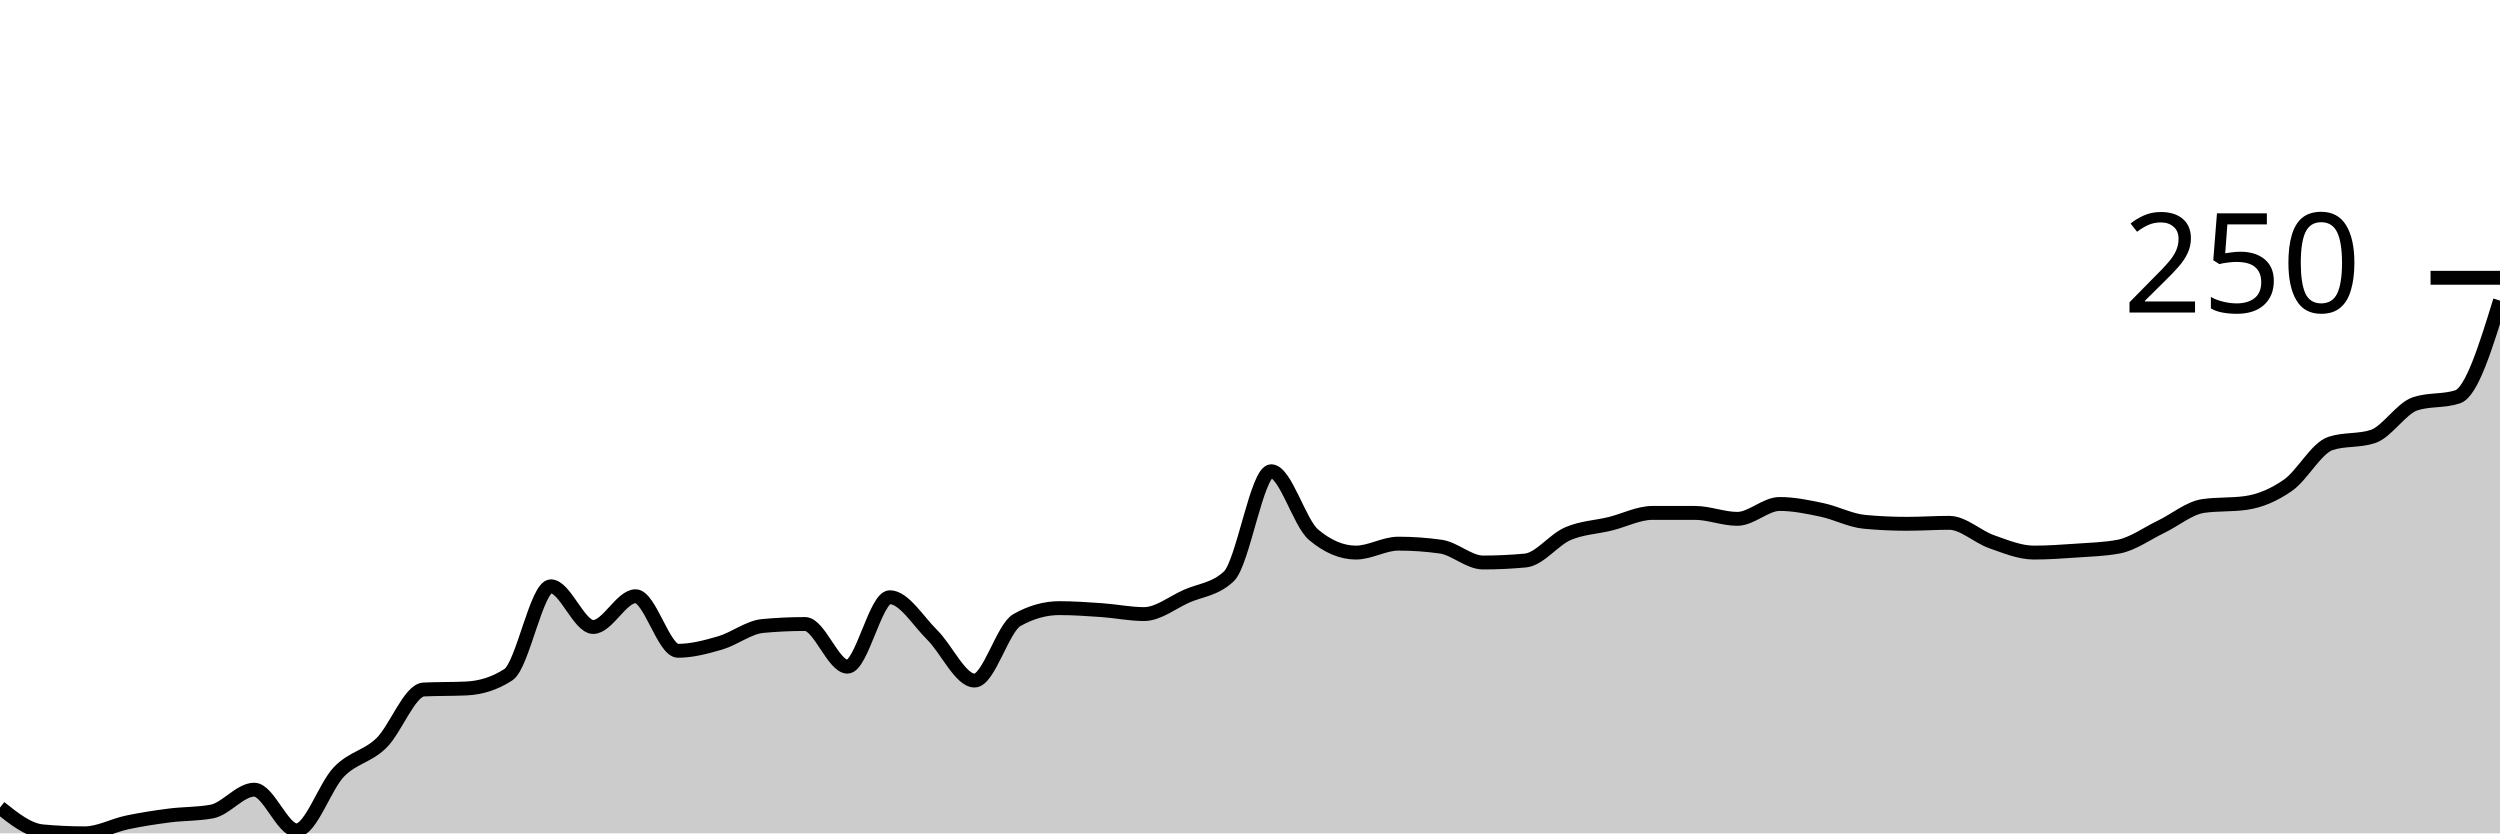
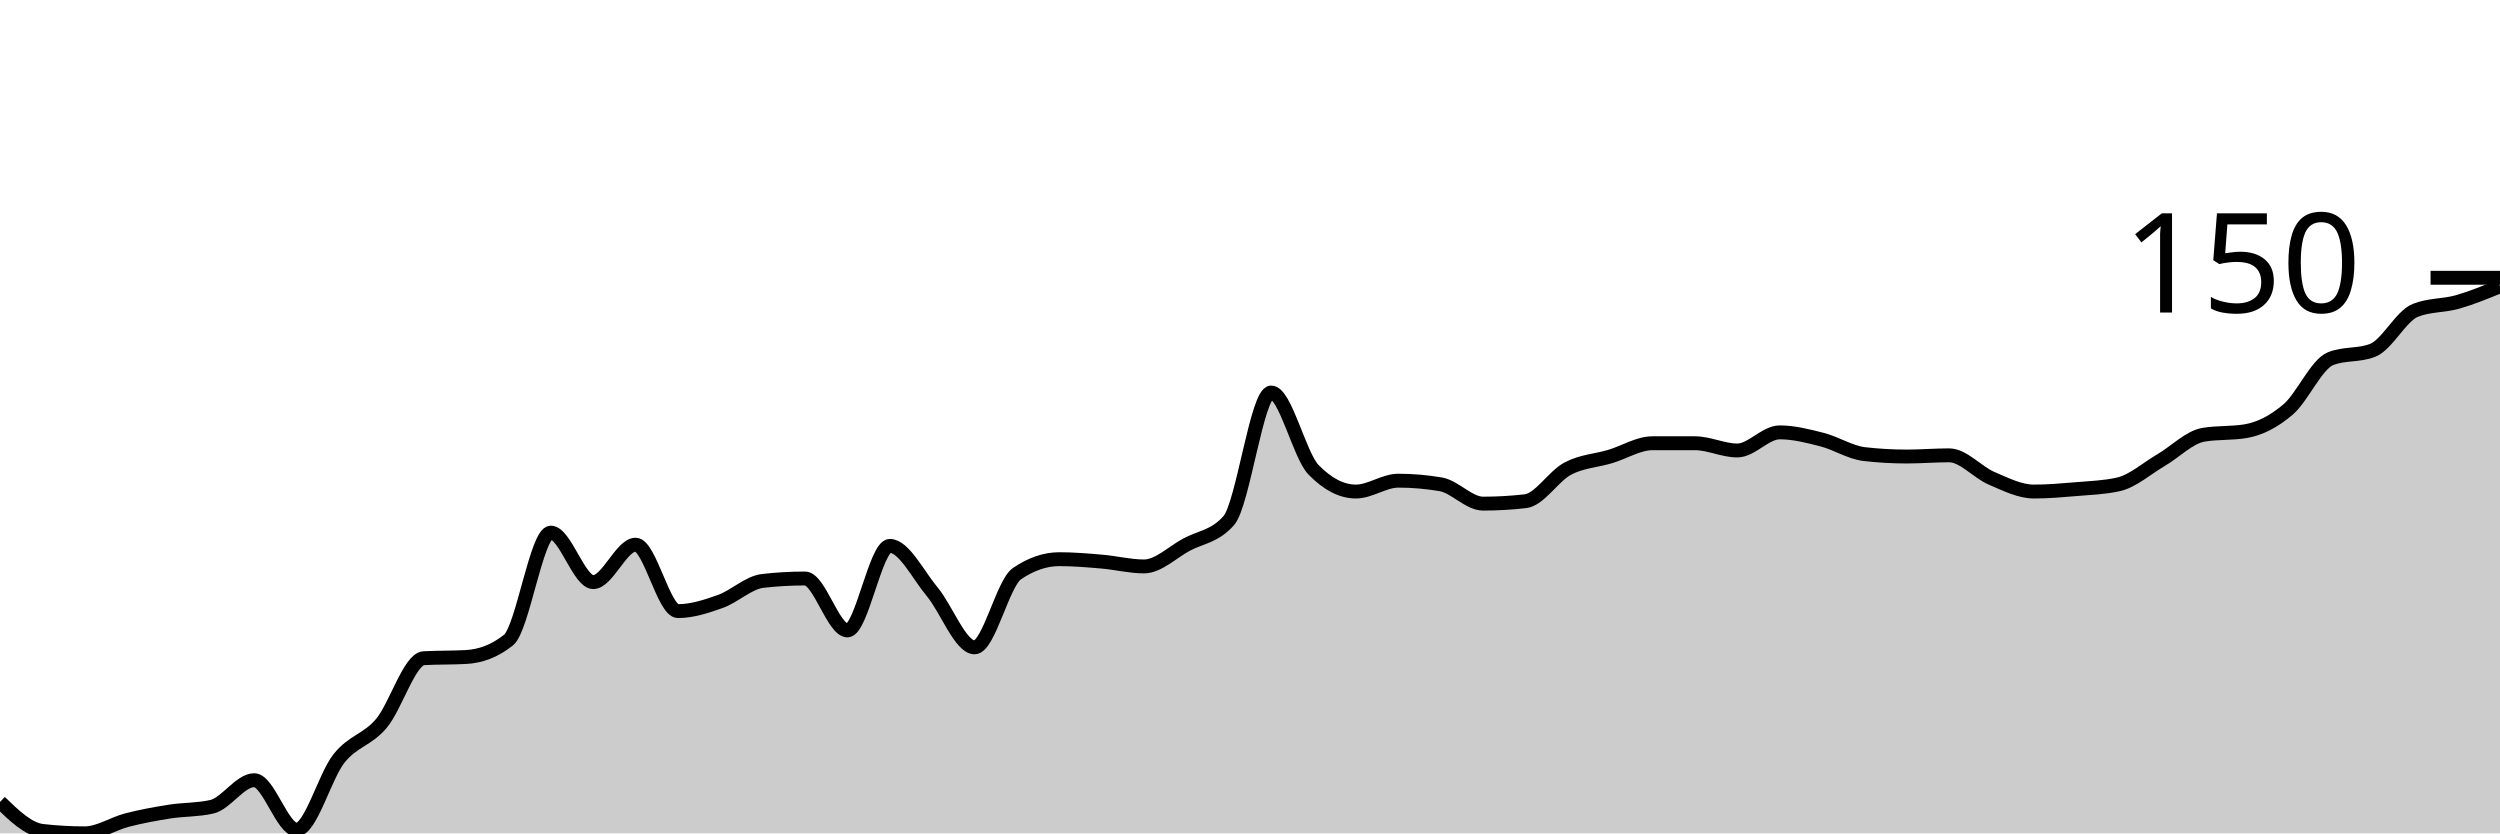
<svg xmlns="http://www.w3.org/2000/svg" viewBox="0 0 180 60">
  <g transform="translate(0,20)">
-     <path class="area" fill="rgba(0, 0, 0, 0.2)" d="M0,38.143C1.017,38.952,2.034,39.762,3.051,39.857C4.068,39.952,5.085,40,6.102,40C7.119,40,8.136,39.429,9.153,39.214C10.169,39,11.186,38.845,12.203,38.714C13.22,38.583,14.237,38.619,15.254,38.429C16.271,38.238,17.288,36.857,18.305,36.857C19.322,36.857,20.339,39.786,21.356,39.786C22.373,39.786,23.39,36.619,24.407,35.571C25.424,34.524,26.441,34.488,27.458,33.5C28.475,32.512,29.492,29.69,30.508,29.643C31.525,29.595,32.542,29.619,33.559,29.571C34.576,29.524,35.593,29.238,36.61,28.571C37.627,27.905,38.644,22.214,39.661,22.214C40.678,22.214,41.695,25.143,42.712,25.143C43.729,25.143,44.746,22.929,45.763,22.929C46.78,22.929,47.797,26.857,48.814,26.857C49.831,26.857,50.847,26.583,51.864,26.286C52.881,25.988,53.898,25.167,54.915,25.071C55.932,24.976,56.949,24.929,57.966,24.929C58.983,24.929,60,28,61.017,28C62.034,28,63.051,23,64.068,23C65.085,23,66.102,24.714,67.119,25.714C68.136,26.714,69.153,29,70.169,29C71.186,29,72.203,25.214,73.22,24.643C74.237,24.071,75.254,23.786,76.271,23.786C77.288,23.786,78.305,23.857,79.322,23.929C80.339,24,81.356,24.214,82.373,24.214C83.39,24.214,84.407,23.381,85.424,22.929C86.441,22.476,87.458,22.452,88.475,21.5C89.492,20.548,90.508,13.929,91.525,13.929C92.542,13.929,93.559,17.643,94.576,18.5C95.593,19.357,96.61,19.786,97.627,19.786C98.644,19.786,99.661,19.143,100.678,19.143C101.695,19.143,102.712,19.214,103.729,19.357C104.746,19.5,105.763,20.5,106.78,20.5C107.797,20.5,108.814,20.452,109.831,20.357C110.847,20.262,111.864,18.869,112.881,18.429C113.898,17.988,114.915,17.964,115.932,17.714C116.949,17.464,117.966,16.929,118.983,16.929C120,16.929,121.017,16.929,122.034,16.929C123.051,16.929,124.068,17.357,125.085,17.357C126.102,17.357,127.119,16.286,128.136,16.286C129.153,16.286,130.169,16.5,131.186,16.714C132.203,16.929,133.22,17.476,134.237,17.571C135.254,17.667,136.271,17.714,137.288,17.714C138.305,17.714,139.322,17.643,140.339,17.643C141.356,17.643,142.373,18.643,143.39,19C144.407,19.357,145.424,19.786,146.441,19.786C147.458,19.786,148.475,19.714,149.492,19.643C150.508,19.571,151.525,19.548,152.542,19.357C153.559,19.167,154.576,18.417,155.593,17.929C156.61,17.44,157.627,16.571,158.644,16.429C159.661,16.286,160.678,16.357,161.695,16.214C162.712,16.071,163.729,15.643,164.746,14.929C165.763,14.214,166.78,12.262,167.797,11.929C168.814,11.595,169.831,11.762,170.847,11.429C171.864,11.095,172.881,9.405,173.898,9.071C174.915,8.738,175.932,8.905,176.949,8.571C177.966,8.238,178.983,4.94,180,1.643L180,40C178.983,40,177.966,40,176.949,40C175.932,40,174.915,40,173.898,40C172.881,40,171.864,40,170.847,40C169.831,40,168.814,40,167.797,40C166.78,40,165.763,40,164.746,40C163.729,40,162.712,40,161.695,40C160.678,40,159.661,40,158.644,40C157.627,40,156.61,40,155.593,40C154.576,40,153.559,40,152.542,40C151.525,40,150.508,40,149.492,40C148.475,40,147.458,40,146.441,40C145.424,40,144.407,40,143.39,40C142.373,40,141.356,40,140.339,40C139.322,40,138.305,40,137.288,40C136.271,40,135.254,40,134.237,40C133.22,40,132.203,40,131.186,40C130.169,40,129.153,40,128.136,40C127.119,40,126.102,40,125.085,40C124.068,40,123.051,40,122.034,40C121.017,40,120,40,118.983,40C117.966,40,116.949,40,115.932,40C114.915,40,113.898,40,112.881,40C111.864,40,110.847,40,109.831,40C108.814,40,107.797,40,106.78,40C105.763,40,104.746,40,103.729,40C102.712,40,101.695,40,100.678,40C99.661,40,98.644,40,97.627,40C96.61,40,95.593,40,94.576,40C93.559,40,92.542,40,91.525,40C90.508,40,89.492,40,88.475,40C87.458,40,86.441,40,85.424,40C84.407,40,83.39,40,82.373,40C81.356,40,80.339,40,79.322,40C78.305,40,77.288,40,76.271,40C75.254,40,74.237,40,73.22,40C72.203,40,71.186,40,70.169,40C69.153,40,68.136,40,67.119,40C66.102,40,65.085,40,64.068,40C63.051,40,62.034,40,61.017,40C60,40,58.983,40,57.966,40C56.949,40,55.932,40,54.915,40C53.898,40,52.881,40,51.864,40C50.847,40,49.831,40,48.814,40C47.797,40,46.78,40,45.763,40C44.746,40,43.729,40,42.712,40C41.695,40,40.678,40,39.661,40C38.644,40,37.627,40,36.61,40C35.593,40,34.576,40,33.559,40C32.542,40,31.525,40,30.508,40C29.492,40,28.475,40,27.458,40C26.441,40,25.424,40,24.407,40C23.39,40,22.373,40,21.356,40C20.339,40,19.322,40,18.305,40C17.288,40,16.271,40,15.254,40C14.237,40,13.22,40,12.203,40C11.186,40,10.169,40,9.153,40C8.136,40,7.119,40,6.102,40C5.085,40,4.068,40,3.051,40C2.034,40,1.017,40,0,40Z" />
-     <path class="line" stroke="black" fill="none" d="M0,38.143C1.017,38.952,2.034,39.762,3.051,39.857C4.068,39.952,5.085,40,6.102,40C7.119,40,8.136,39.429,9.153,39.214C10.169,39,11.186,38.845,12.203,38.714C13.22,38.583,14.237,38.619,15.254,38.429C16.271,38.238,17.288,36.857,18.305,36.857C19.322,36.857,20.339,39.786,21.356,39.786C22.373,39.786,23.39,36.619,24.407,35.571C25.424,34.524,26.441,34.488,27.458,33.5C28.475,32.512,29.492,29.69,30.508,29.643C31.525,29.595,32.542,29.619,33.559,29.571C34.576,29.524,35.593,29.238,36.61,28.571C37.627,27.905,38.644,22.214,39.661,22.214C40.678,22.214,41.695,25.143,42.712,25.143C43.729,25.143,44.746,22.929,45.763,22.929C46.78,22.929,47.797,26.857,48.814,26.857C49.831,26.857,50.847,26.583,51.864,26.286C52.881,25.988,53.898,25.167,54.915,25.071C55.932,24.976,56.949,24.929,57.966,24.929C58.983,24.929,60,28,61.017,28C62.034,28,63.051,23,64.068,23C65.085,23,66.102,24.714,67.119,25.714C68.136,26.714,69.153,29,70.169,29C71.186,29,72.203,25.214,73.22,24.643C74.237,24.071,75.254,23.786,76.271,23.786C77.288,23.786,78.305,23.857,79.322,23.929C80.339,24,81.356,24.214,82.373,24.214C83.39,24.214,84.407,23.381,85.424,22.929C86.441,22.476,87.458,22.452,88.475,21.5C89.492,20.548,90.508,13.929,91.525,13.929C92.542,13.929,93.559,17.643,94.576,18.5C95.593,19.357,96.61,19.786,97.627,19.786C98.644,19.786,99.661,19.143,100.678,19.143C101.695,19.143,102.712,19.214,103.729,19.357C104.746,19.5,105.763,20.5,106.78,20.5C107.797,20.5,108.814,20.452,109.831,20.357C110.847,20.262,111.864,18.869,112.881,18.429C113.898,17.988,114.915,17.964,115.932,17.714C116.949,17.464,117.966,16.929,118.983,16.929C120,16.929,121.017,16.929,122.034,16.929C123.051,16.929,124.068,17.357,125.085,17.357C126.102,17.357,127.119,16.286,128.136,16.286C129.153,16.286,130.169,16.5,131.186,16.714C132.203,16.929,133.22,17.476,134.237,17.571C135.254,17.667,136.271,17.714,137.288,17.714C138.305,17.714,139.322,17.643,140.339,17.643C141.356,17.643,142.373,18.643,143.39,19C144.407,19.357,145.424,19.786,146.441,19.786C147.458,19.786,148.475,19.714,149.492,19.643C150.508,19.571,151.525,19.548,152.542,19.357C153.559,19.167,154.576,18.417,155.593,17.929C156.61,17.44,157.627,16.571,158.644,16.429C159.661,16.286,160.678,16.357,161.695,16.214C162.712,16.071,163.729,15.643,164.746,14.929C165.763,14.214,166.78,12.262,167.797,11.929C168.814,11.595,169.831,11.762,170.847,11.429C171.864,11.095,172.881,9.405,173.898,9.071C174.915,8.738,175.932,8.905,176.949,8.571C177.966,8.238,178.983,4.94,180,1.643" />
+     <path class="area" fill="rgba(0, 0, 0, 0.2)" d="M0,37.739C1.017,38.725,2.034,39.71,3.051,39.826C4.068,39.942,5.085,40,6.102,40C7.119,40,8.136,39.304,9.153,39.043C10.169,38.783,11.186,38.594,12.203,38.435C13.22,38.275,14.237,38.319,15.254,38.087C16.271,37.855,17.288,36.174,18.305,36.174C19.322,36.174,20.339,39.739,21.356,39.739C22.373,39.739,23.39,35.884,24.407,34.609C25.424,33.333,26.441,33.29,27.458,32.087C28.475,30.884,29.492,27.449,30.508,27.391C31.525,27.333,32.542,27.362,33.559,27.304C34.576,27.246,35.593,26.899,36.61,26.087C37.627,25.275,38.644,18.348,39.661,18.348C40.678,18.348,41.695,21.913,42.712,21.913C43.729,21.913,44.746,19.217,45.763,19.217C46.78,19.217,47.797,24,48.814,24C49.831,24,50.847,23.667,51.864,23.304C52.881,22.942,53.898,21.942,54.915,21.826C55.932,21.71,56.949,21.652,57.966,21.652C58.983,21.652,60,25.391,61.017,25.391C62.034,25.391,63.051,19.304,64.068,19.304C65.085,19.304,66.102,21.391,67.119,22.609C68.136,23.826,69.153,26.609,70.169,26.609C71.186,26.609,72.203,22,73.22,21.304C74.237,20.609,75.254,20.261,76.271,20.261C77.288,20.261,78.305,20.348,79.322,20.435C80.339,20.522,81.356,20.783,82.373,20.783C83.39,20.783,84.407,19.768,85.424,19.217C86.441,18.667,87.458,18.638,88.475,17.478C89.492,16.319,90.508,8.261,91.525,8.261C92.542,8.261,93.559,12.783,94.576,13.826C95.593,14.87,96.61,15.391,97.627,15.391C98.644,15.391,99.661,14.609,100.678,14.609C101.695,14.609,102.712,14.696,103.729,14.87C104.746,15.043,105.763,16.261,106.78,16.261C107.797,16.261,108.814,16.203,109.831,16.087C110.847,15.971,111.864,14.275,112.881,13.739C113.898,13.203,114.915,13.174,115.932,12.87C116.949,12.565,117.966,11.913,118.983,11.913C120,11.913,121.017,11.913,122.034,11.913C123.051,11.913,124.068,12.435,125.085,12.435C126.102,12.435,127.119,11.13,128.136,11.13C129.153,11.13,130.169,11.391,131.186,11.652C132.203,11.913,133.22,12.58,134.237,12.696C135.254,12.812,136.271,12.87,137.288,12.87C138.305,12.87,139.322,12.783,140.339,12.783C141.356,12.783,142.373,14,143.39,14.435C144.407,14.87,145.424,15.391,146.441,15.391C147.458,15.391,148.475,15.304,149.492,15.217C150.508,15.13,151.525,15.101,152.542,14.87C153.559,14.638,154.576,13.725,155.593,13.13C156.61,12.536,157.627,11.478,158.644,11.304C159.661,11.13,160.678,11.217,161.695,11.043C162.712,10.87,163.729,10.348,164.746,9.478C165.763,8.609,166.78,6.232,167.797,5.826C168.814,5.42,169.831,5.623,170.847,5.217C171.864,4.812,172.881,2.754,173.898,2.348C174.915,1.942,175.932,2.029,176.949,1.739C177.966,1.449,178.983,1.029,180,0.609L180,40C178.983,40,177.966,40,176.949,40C175.932,40,174.915,40,173.898,40C172.881,40,171.864,40,170.847,40C169.831,40,168.814,40,167.797,40C166.78,40,165.763,40,164.746,40C163.729,40,162.712,40,161.695,40C160.678,40,159.661,40,158.644,40C157.627,40,156.61,40,155.593,40C154.576,40,153.559,40,152.542,40C151.525,40,150.508,40,149.492,40C148.475,40,147.458,40,146.441,40C145.424,40,144.407,40,143.39,40C142.373,40,141.356,40,140.339,40C139.322,40,138.305,40,137.288,40C136.271,40,135.254,40,134.237,40C133.22,40,132.203,40,131.186,40C130.169,40,129.153,40,128.136,40C127.119,40,126.102,40,125.085,40C124.068,40,123.051,40,122.034,40C121.017,40,120,40,118.983,40C117.966,40,116.949,40,115.932,40C114.915,40,113.898,40,112.881,40C111.864,40,110.847,40,109.831,40C108.814,40,107.797,40,106.78,40C105.763,40,104.746,40,103.729,40C102.712,40,101.695,40,100.678,40C99.661,40,98.644,40,97.627,40C96.61,40,95.593,40,94.576,40C93.559,40,92.542,40,91.525,40C90.508,40,89.492,40,88.475,40C87.458,40,86.441,40,85.424,40C84.407,40,83.39,40,82.373,40C81.356,40,80.339,40,79.322,40C78.305,40,77.288,40,76.271,40C75.254,40,74.237,40,73.22,40C72.203,40,71.186,40,70.169,40C69.153,40,68.136,40,67.119,40C66.102,40,65.085,40,64.068,40C63.051,40,62.034,40,61.017,40C60,40,58.983,40,57.966,40C56.949,40,55.932,40,54.915,40C53.898,40,52.881,40,51.864,40C50.847,40,49.831,40,48.814,40C47.797,40,46.78,40,45.763,40C44.746,40,43.729,40,42.712,40C41.695,40,40.678,40,39.661,40C38.644,40,37.627,40,36.61,40C35.593,40,34.576,40,33.559,40C32.542,40,31.525,40,30.508,40C29.492,40,28.475,40,27.458,40C26.441,40,25.424,40,24.407,40C23.39,40,22.373,40,21.356,40C20.339,40,19.322,40,18.305,40C17.288,40,16.271,40,15.254,40C14.237,40,13.22,40,12.203,40C11.186,40,10.169,40,9.153,40C8.136,40,7.119,40,6.102,40C5.085,40,4.068,40,3.051,40C2.034,40,1.017,40,0,40Z" />
+     <path class="line" stroke="black" fill="none" d="M0,37.739C1.017,38.725,2.034,39.71,3.051,39.826C4.068,39.942,5.085,40,6.102,40C7.119,40,8.136,39.304,9.153,39.043C10.169,38.783,11.186,38.594,12.203,38.435C13.22,38.275,14.237,38.319,15.254,38.087C16.271,37.855,17.288,36.174,18.305,36.174C19.322,36.174,20.339,39.739,21.356,39.739C22.373,39.739,23.39,35.884,24.407,34.609C25.424,33.333,26.441,33.29,27.458,32.087C28.475,30.884,29.492,27.449,30.508,27.391C31.525,27.333,32.542,27.362,33.559,27.304C34.576,27.246,35.593,26.899,36.61,26.087C37.627,25.275,38.644,18.348,39.661,18.348C40.678,18.348,41.695,21.913,42.712,21.913C43.729,21.913,44.746,19.217,45.763,19.217C46.78,19.217,47.797,24,48.814,24C49.831,24,50.847,23.667,51.864,23.304C52.881,22.942,53.898,21.942,54.915,21.826C55.932,21.71,56.949,21.652,57.966,21.652C58.983,21.652,60,25.391,61.017,25.391C62.034,25.391,63.051,19.304,64.068,19.304C65.085,19.304,66.102,21.391,67.119,22.609C68.136,23.826,69.153,26.609,70.169,26.609C71.186,26.609,72.203,22,73.22,21.304C74.237,20.609,75.254,20.261,76.271,20.261C77.288,20.261,78.305,20.348,79.322,20.435C80.339,20.522,81.356,20.783,82.373,20.783C83.39,20.783,84.407,19.768,85.424,19.217C86.441,18.667,87.458,18.638,88.475,17.478C89.492,16.319,90.508,8.261,91.525,8.261C92.542,8.261,93.559,12.783,94.576,13.826C95.593,14.87,96.61,15.391,97.627,15.391C98.644,15.391,99.661,14.609,100.678,14.609C101.695,14.609,102.712,14.696,103.729,14.87C104.746,15.043,105.763,16.261,106.78,16.261C107.797,16.261,108.814,16.203,109.831,16.087C110.847,15.971,111.864,14.275,112.881,13.739C113.898,13.203,114.915,13.174,115.932,12.87C116.949,12.565,117.966,11.913,118.983,11.913C120,11.913,121.017,11.913,122.034,11.913C123.051,11.913,124.068,12.435,125.085,12.435C126.102,12.435,127.119,11.13,128.136,11.13C129.153,11.13,130.169,11.391,131.186,11.652C132.203,11.913,133.22,12.58,134.237,12.696C135.254,12.812,136.271,12.87,137.288,12.87C138.305,12.87,139.322,12.783,140.339,12.783C141.356,12.783,142.373,14,143.39,14.435C144.407,14.87,145.424,15.391,146.441,15.391C147.458,15.391,148.475,15.304,149.492,15.217C150.508,15.13,151.525,15.101,152.542,14.87C153.559,14.638,154.576,13.725,155.593,13.13C156.61,12.536,157.627,11.478,158.644,11.304C159.661,11.13,160.678,11.217,161.695,11.043C162.712,10.87,163.729,10.348,164.746,9.478C165.763,8.609,166.78,6.232,167.797,5.826C168.814,5.42,169.831,5.623,170.847,5.217C171.864,4.812,172.881,2.754,173.898,2.348C174.915,1.942,175.932,2.029,176.949,1.739C177.966,1.449,178.983,1.029,180,0.609" />
    <path class="axis-ceiling" stroke-width="1" stroke="black" fill="none" d="M175,0L180,0" />
-     <text class="axis-ceiling-label" font-family="sans-serif" text-anchor="end" font-size="10px" x="170" y="2.5">250</text>
+     <text class="axis-ceiling-label" font-family="sans-serif" text-anchor="end" font-size="10px" x="170" y="2.5">150</text>
  </g>
</svg>
